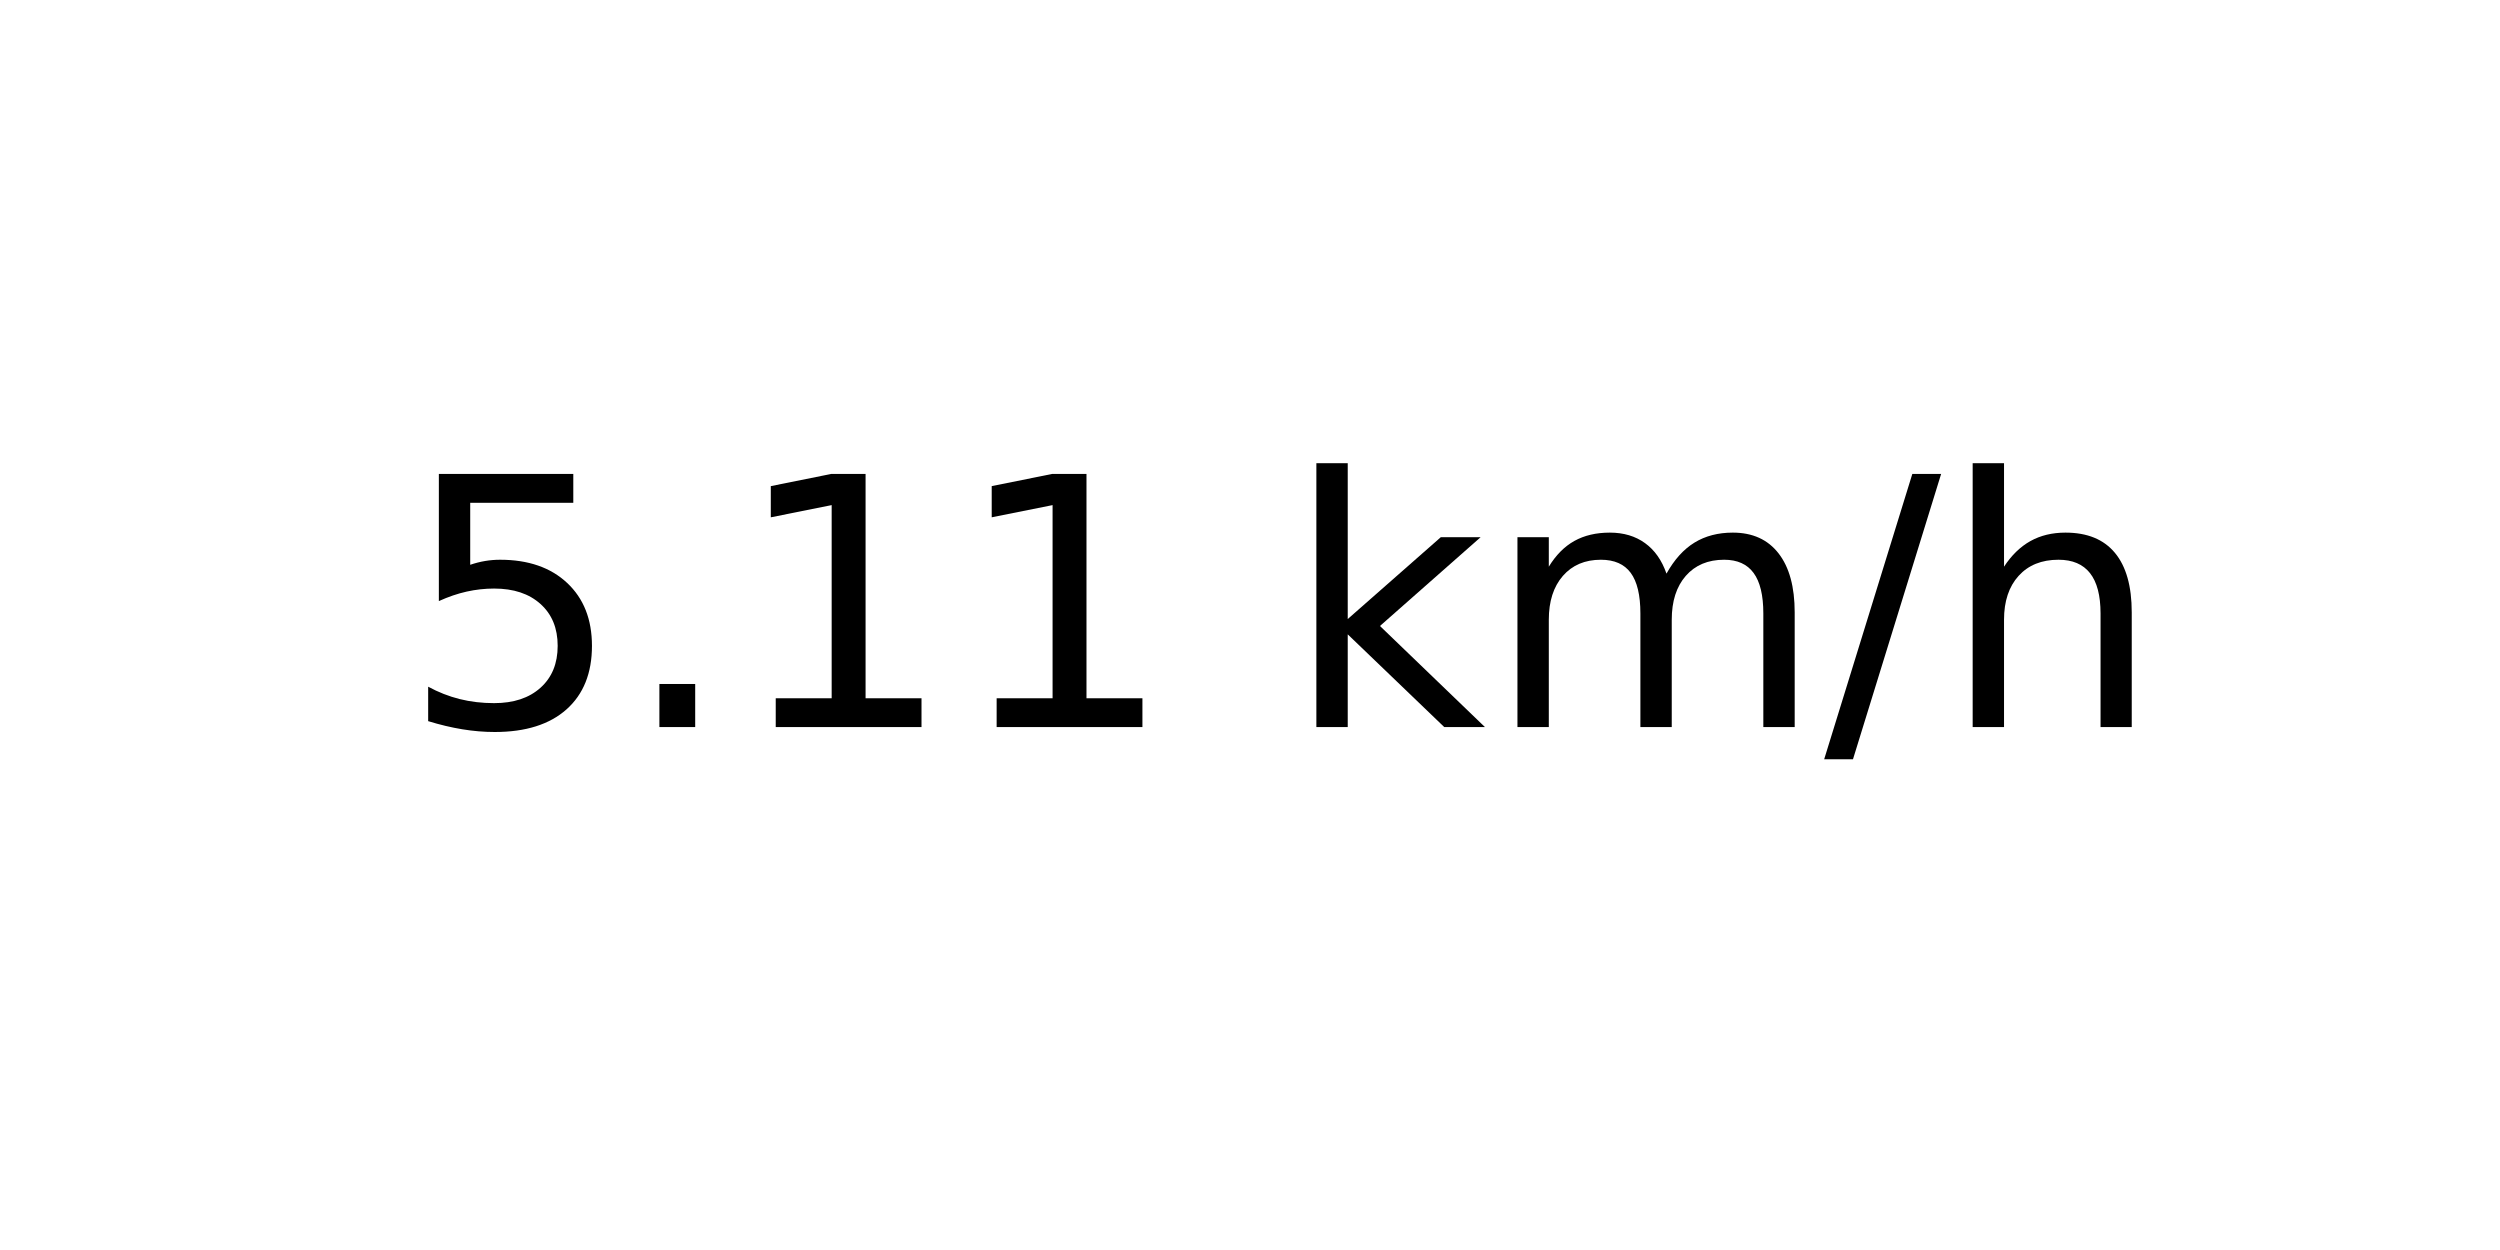
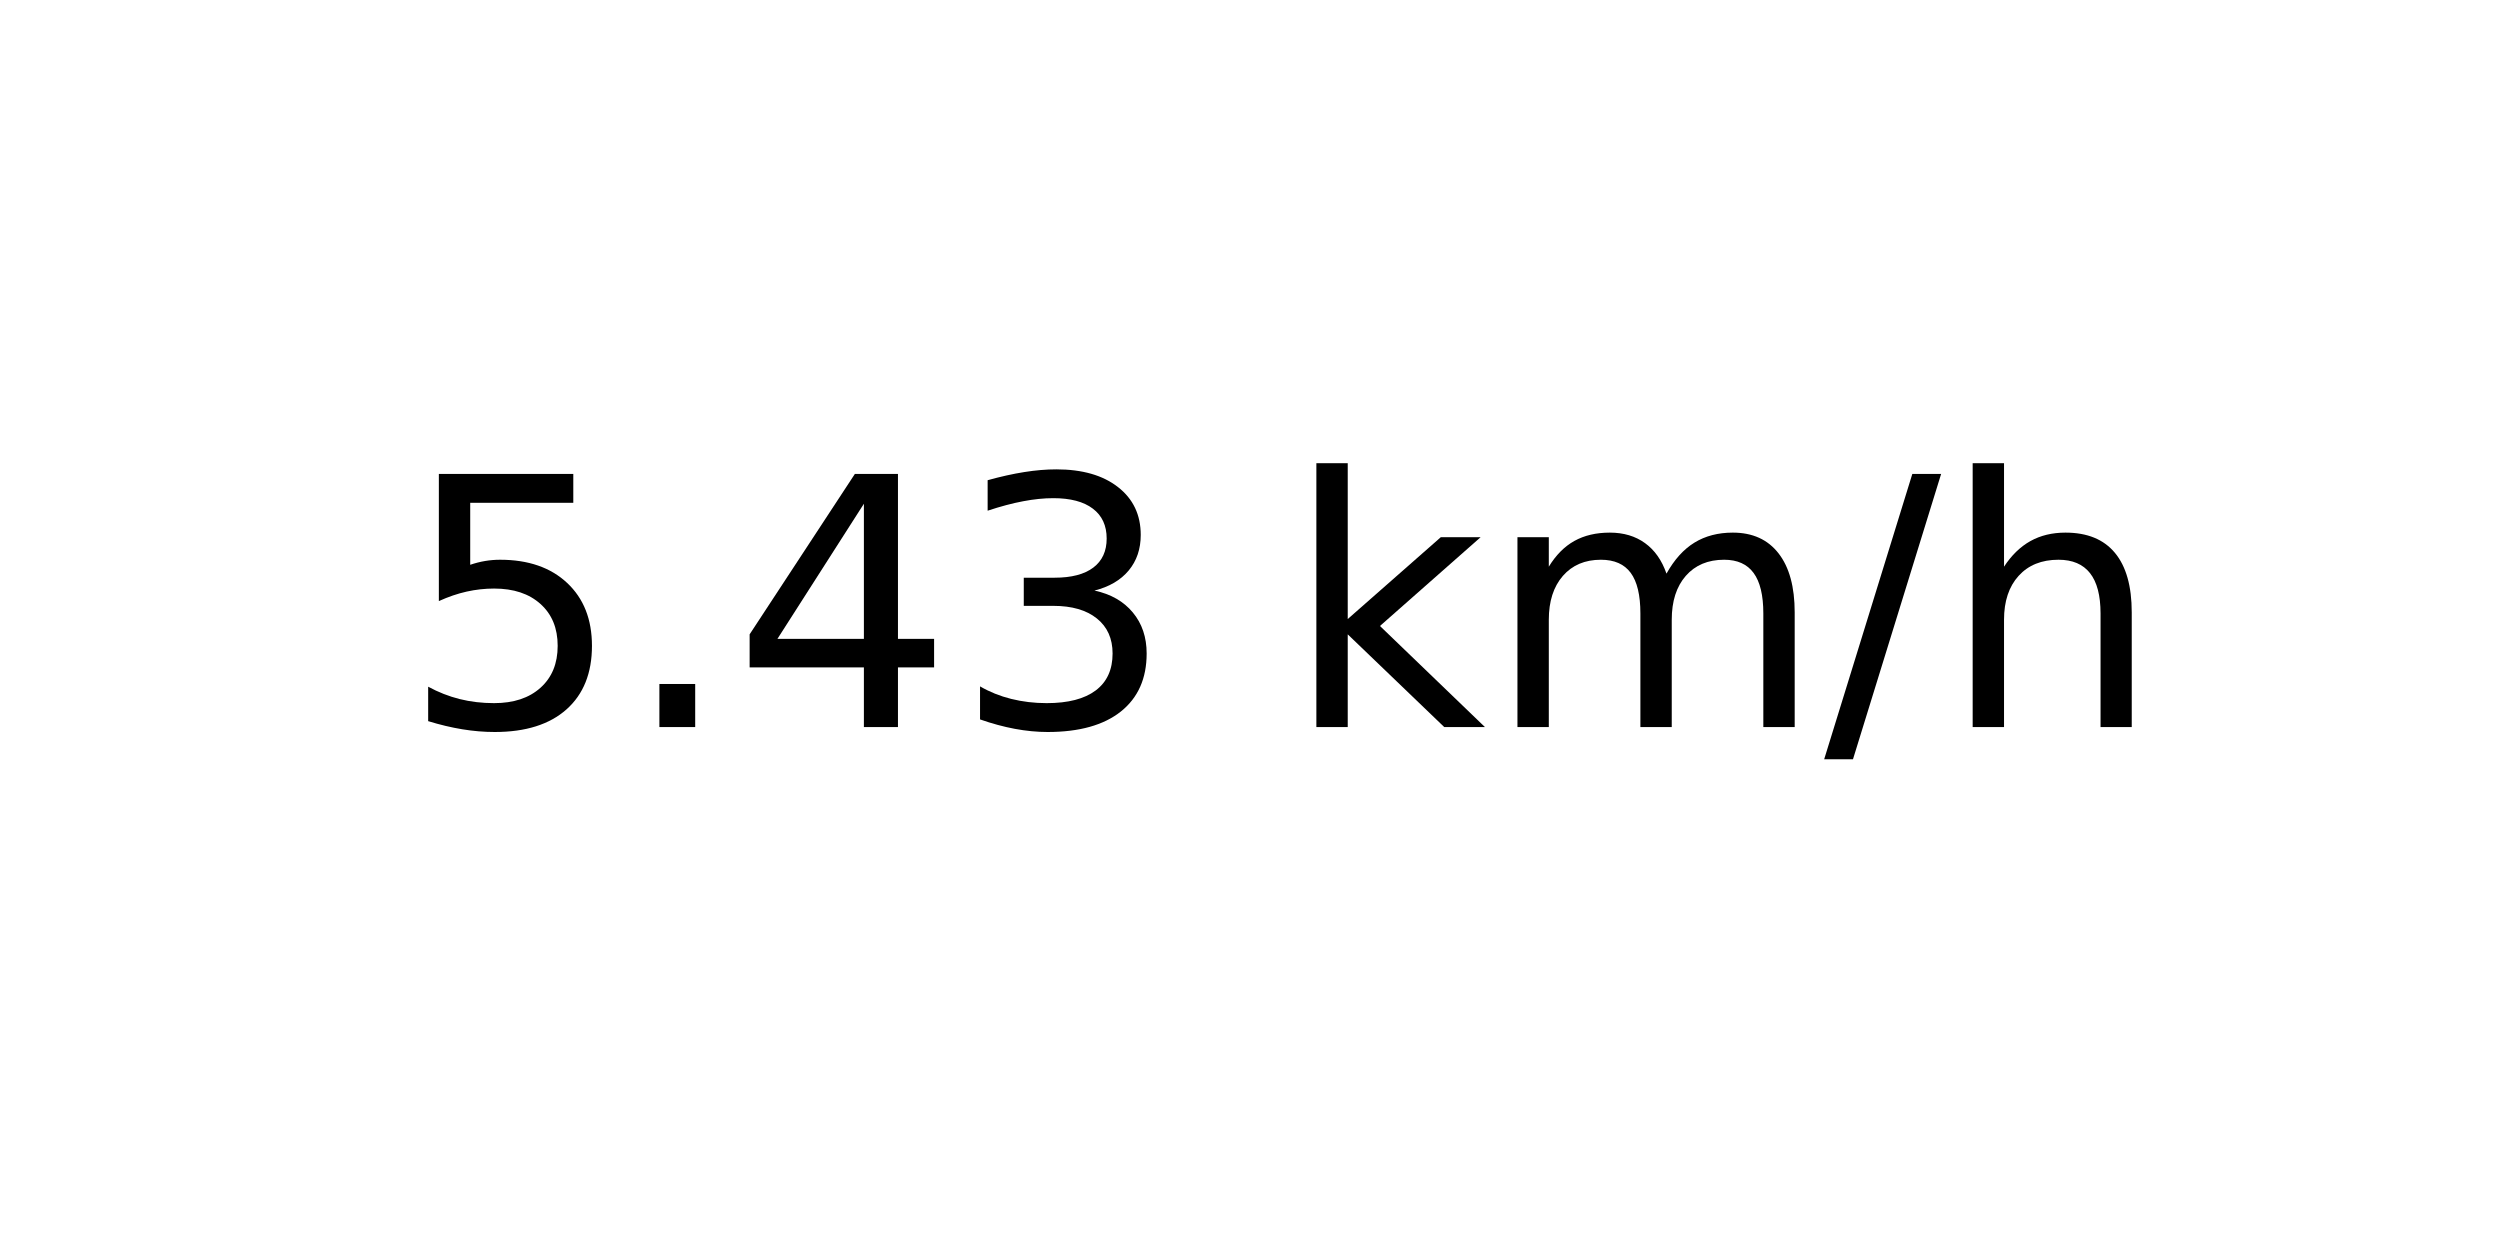
<svg xmlns="http://www.w3.org/2000/svg" xmlns:xlink="http://www.w3.org/1999/xlink" width="72pt" height="36pt" viewBox="0 0 72 36" version="1.1">
  <defs>
    <style type="text/css">*{stroke-linejoin: round; stroke-linecap: butt}</style>
  </defs>
  <g id="figure_1">
    <g id="axes_1">
      <g id="text_1">
        <g transform="translate(11.55937 20.93937) scale(0.1 -0.1)">
          <defs>
            <path id="DejaVuSans-35" d="M 691 4666  L 3169 4666  L 3169 4134  L 1269 4134  L 1269 2991  Q 1406 3038 1543 3061  Q 1681 3084 1819 3084  Q 2600 3084 3056 2656  Q 3513 2228 3513 1497  Q 3513 744 3044 326  Q 2575 -91 1722 -91  Q 1428 -91 1123 -41  Q 819 9 494 109  L 494 744  Q 775 591 1075 516  Q 1375 441 1709 441  Q 2250 441 2565 725  Q 2881 1009 2881 1497  Q 2881 1984 2565 2268  Q 2250 2553 1709 2553  Q 1456 2553 1204 2497  Q 953 2441 691 2322  L 691 4666  z " transform="scale(0.015625)" />
            <path id="DejaVuSans-2e" d="M 684 794  L 1344 794  L 1344 0  L 684 0  L 684 794  z " transform="scale(0.015625)" />
-             <path id="DejaVuSans-31" d="M 794 531  L 1825 531  L 1825 4091  L 703 3866  L 703 4441  L 1819 4666  L 2450 4666  L 2450 531  L 3481 531  L 3481 0  L 794 0  L 794 531  z " transform="scale(0.015625)" />
+             <path id="DejaVuSans-34" d="M 2419 4116  L 825 1625  L 2419 1625  L 2419 4116  z M 2253 4666  L 3047 4666  L 3047 1625  L 3713 1625  L 3713 1100  L 3047 1100  L 3047 0  L 2419 0  L 2419 1100  L 313 1100  L 313 1709  L 2253 4666  z " transform="scale(0.015625)" />
+             <path id="DejaVuSans-33" d="M 2597 2516  Q 3050 2419 3304 2112  Q 3559 1806 3559 1356  Q 3559 666 3084 287  Q 2609 -91 1734 -91  Q 1441 -91 1130 -33  Q 819 25 488 141  L 488 750  Q 750 597 1062 519  Q 1375 441 1716 441  Q 2309 441 2620 675  Q 2931 909 2931 1356  Q 2931 1769 2642 2001  Q 2353 2234 1838 2234  L 1294 2234  L 1294 2753  L 1863 2753  Q 2328 2753 2575 2939  Q 2822 3125 2822 3475  Q 2822 3834 2567 4026  Q 2313 4219 1838 4219  Q 1578 4219 1281 4162  Q 984 4106 628 3988  L 628 4550  Q 988 4650 1302 4700  Q 1616 4750 1894 4750  Q 2613 4750 3031 4423  Q 3450 4097 3450 3541  Q 3450 3153 3228 2886  Q 3006 2619 2597 2516  z " transform="scale(0.015625)" />
            <path id="DejaVuSans-20" transform="scale(0.015625)" />
            <path id="DejaVuSans-6b" d="M 581 4863  L 1159 4863  L 1159 1991  L 2875 3500  L 3609 3500  L 1753 1863  L 3688 0  L 2938 0  L 1159 1709  L 1159 0  L 581 0  L 581 4863  z " transform="scale(0.015625)" />
            <path id="DejaVuSans-6d" d="M 3328 2828  Q 3544 3216 3844 3400  Q 4144 3584 4550 3584  Q 5097 3584 5394 3201  Q 5691 2819 5691 2113  L 5691 0  L 5113 0  L 5113 2094  Q 5113 2597 4934 2840  Q 4756 3084 4391 3084  Q 3944 3084 3684 2787  Q 3425 2491 3425 1978  L 3425 0  L 2847 0  L 2847 2094  Q 2847 2600 2669 2842  Q 2491 3084 2119 3084  Q 1678 3084 1418 2786  Q 1159 2488 1159 1978  L 1159 0  L 581 0  L 581 3500  L 1159 3500  L 1159 2956  Q 1356 3278 1631 3431  Q 1906 3584 2284 3584  Q 2666 3584 2933 3390  Q 3200 3197 3328 2828  z " transform="scale(0.015625)" />
            <path id="DejaVuSans-2f" d="M 1625 4666  L 2156 4666  L 531 -594  L 0 -594  L 1625 4666  z " transform="scale(0.015625)" />
            <path id="DejaVuSans-68" d="M 3513 2113  L 3513 0  L 2938 0  L 2938 2094  Q 2938 2591 2744 2837  Q 2550 3084 2163 3084  Q 1697 3084 1428 2787  Q 1159 2491 1159 1978  L 1159 0  L 581 0  L 581 4863  L 1159 4863  L 1159 2956  Q 1366 3272 1645 3428  Q 1925 3584 2291 3584  Q 2894 3584 3203 3211  Q 3513 2838 3513 2113  z " transform="scale(0.015625)" />
          </defs>
          <use xlink:href="#DejaVuSans-35" />
          <use xlink:href="#DejaVuSans-2e" x="63.623" />
-           <use xlink:href="#DejaVuSans-31" x="95.41" />
-           <use xlink:href="#DejaVuSans-31" x="159.033" />
+           <use xlink:href="#DejaVuSans-34" x="95.41" />
+           <use xlink:href="#DejaVuSans-33" x="159.033" />
          <use xlink:href="#DejaVuSans-20" x="222.656" />
          <use xlink:href="#DejaVuSans-6b" x="254.443" />
          <use xlink:href="#DejaVuSans-6d" x="312.354" />
          <use xlink:href="#DejaVuSans-2f" x="409.766" />
          <use xlink:href="#DejaVuSans-68" x="443.457" />
        </g>
      </g>
    </g>
  </g>
</svg>
